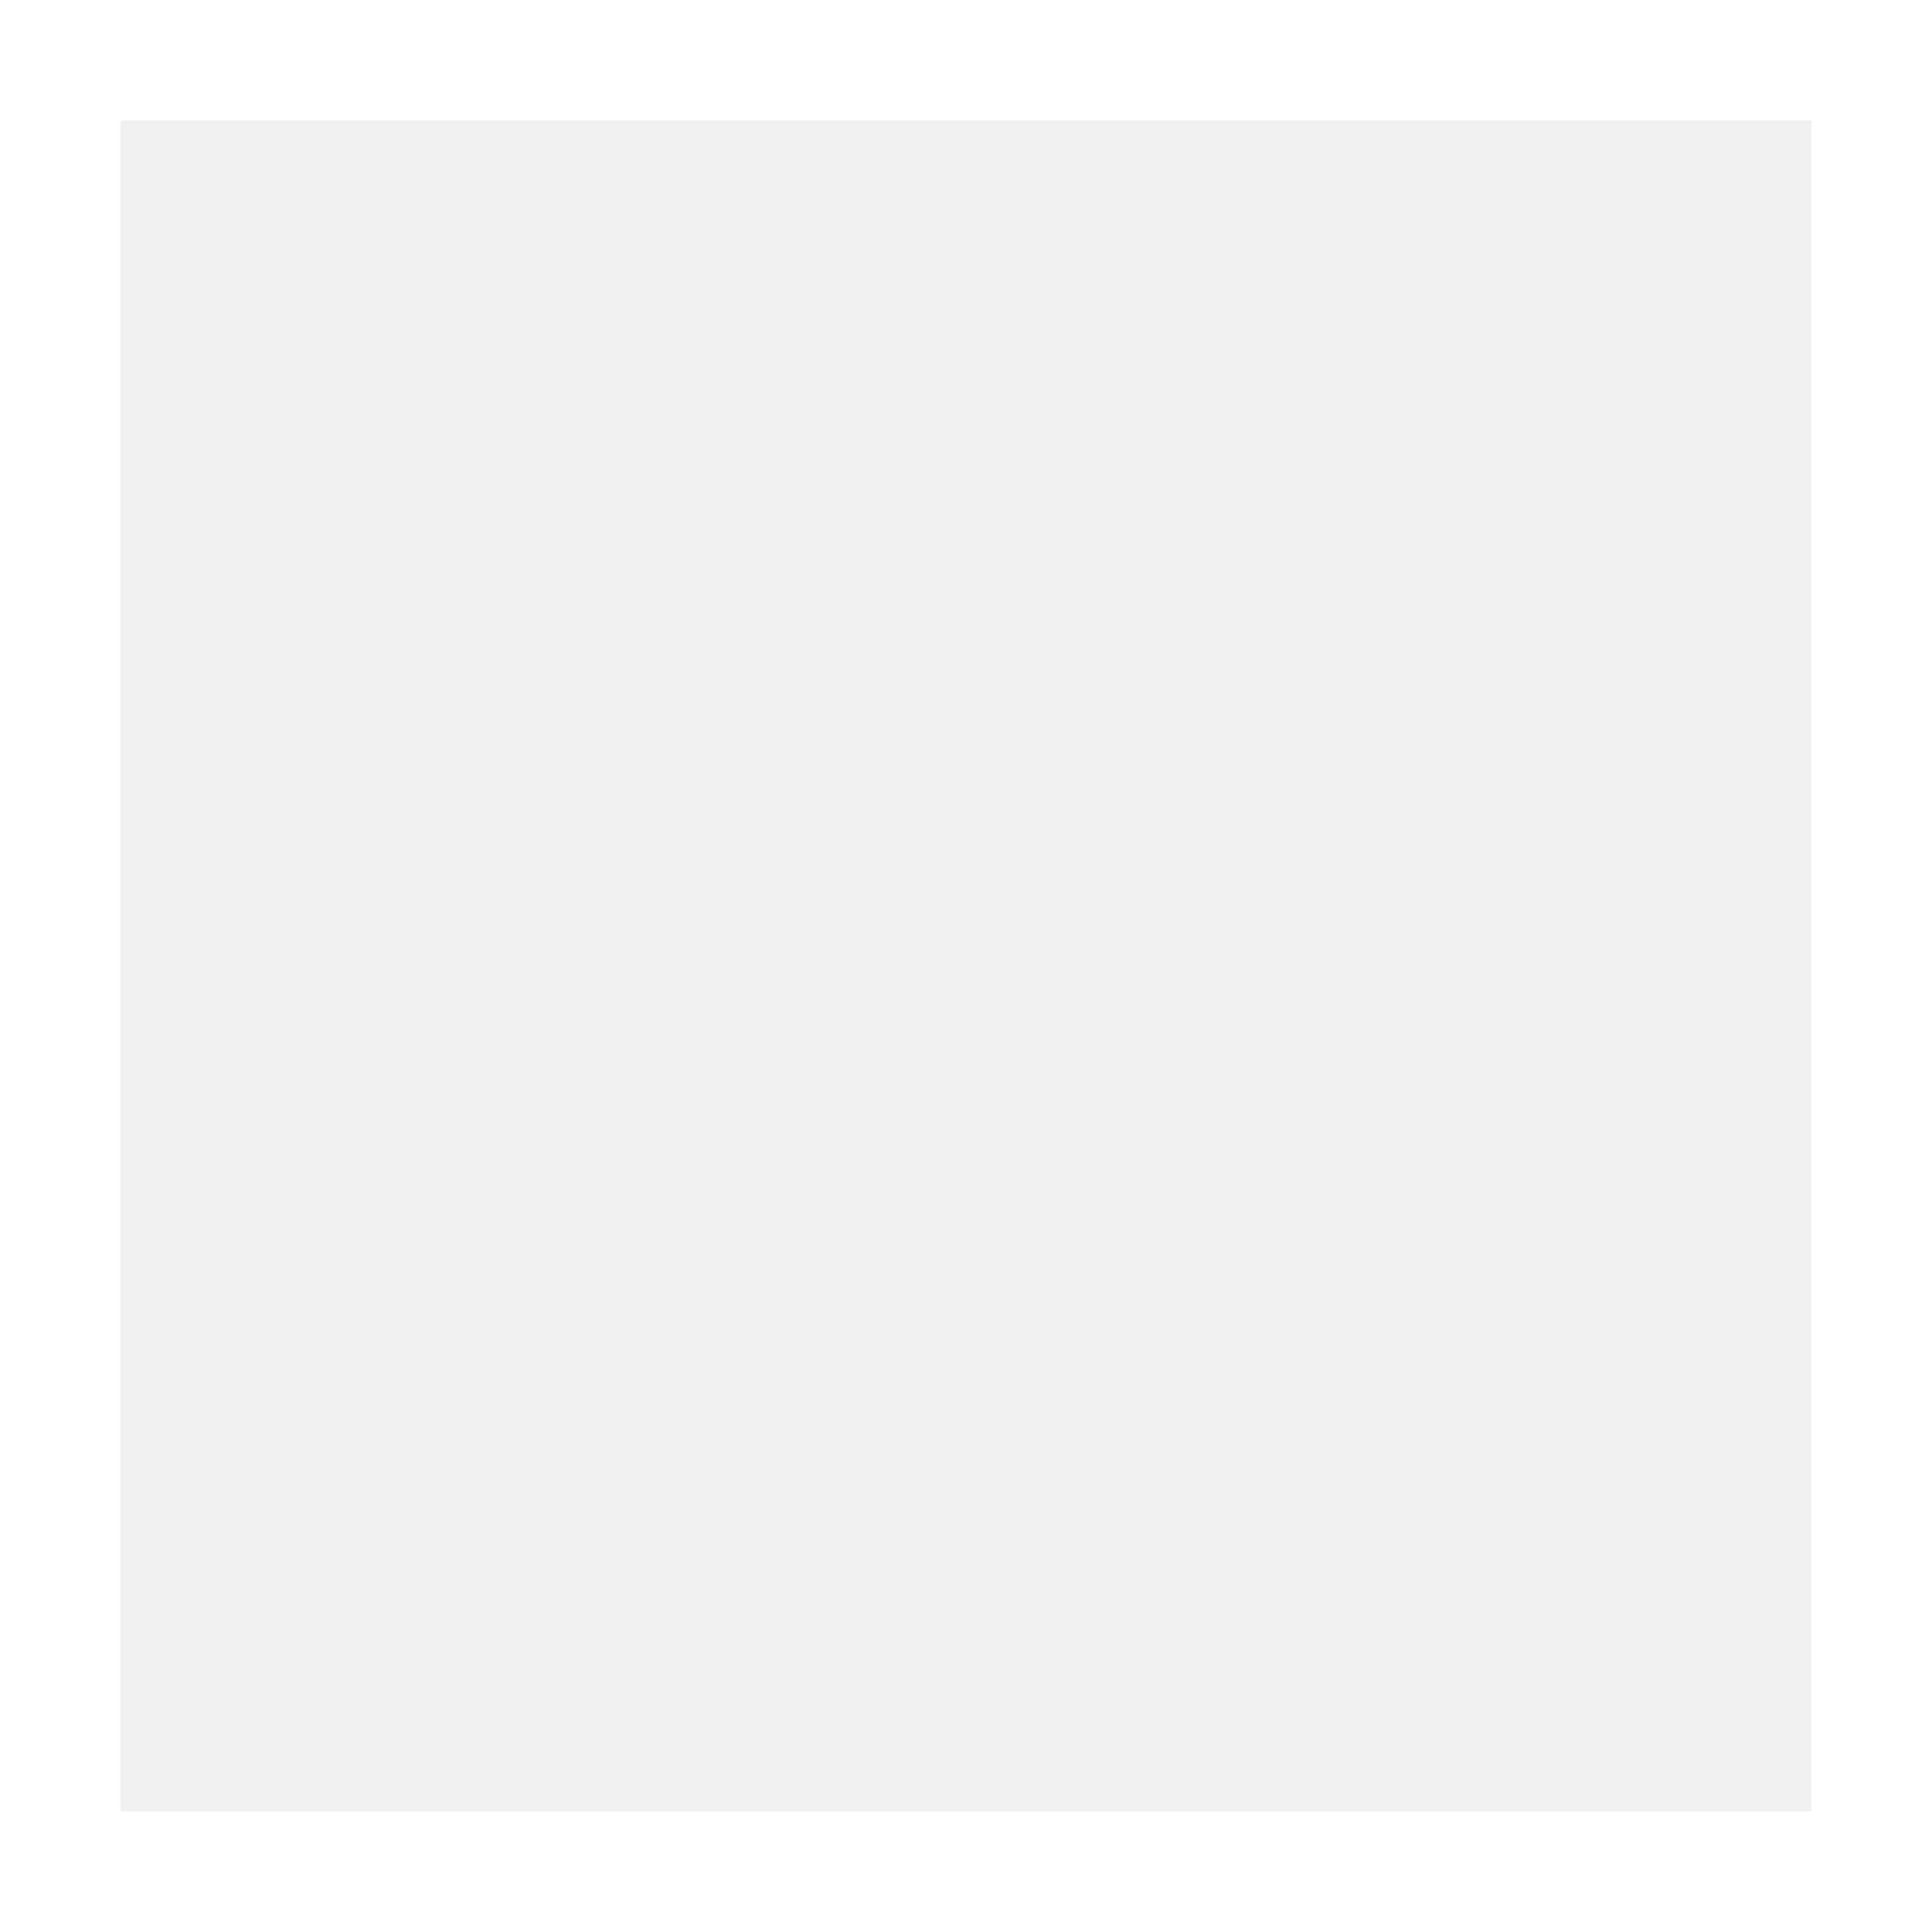
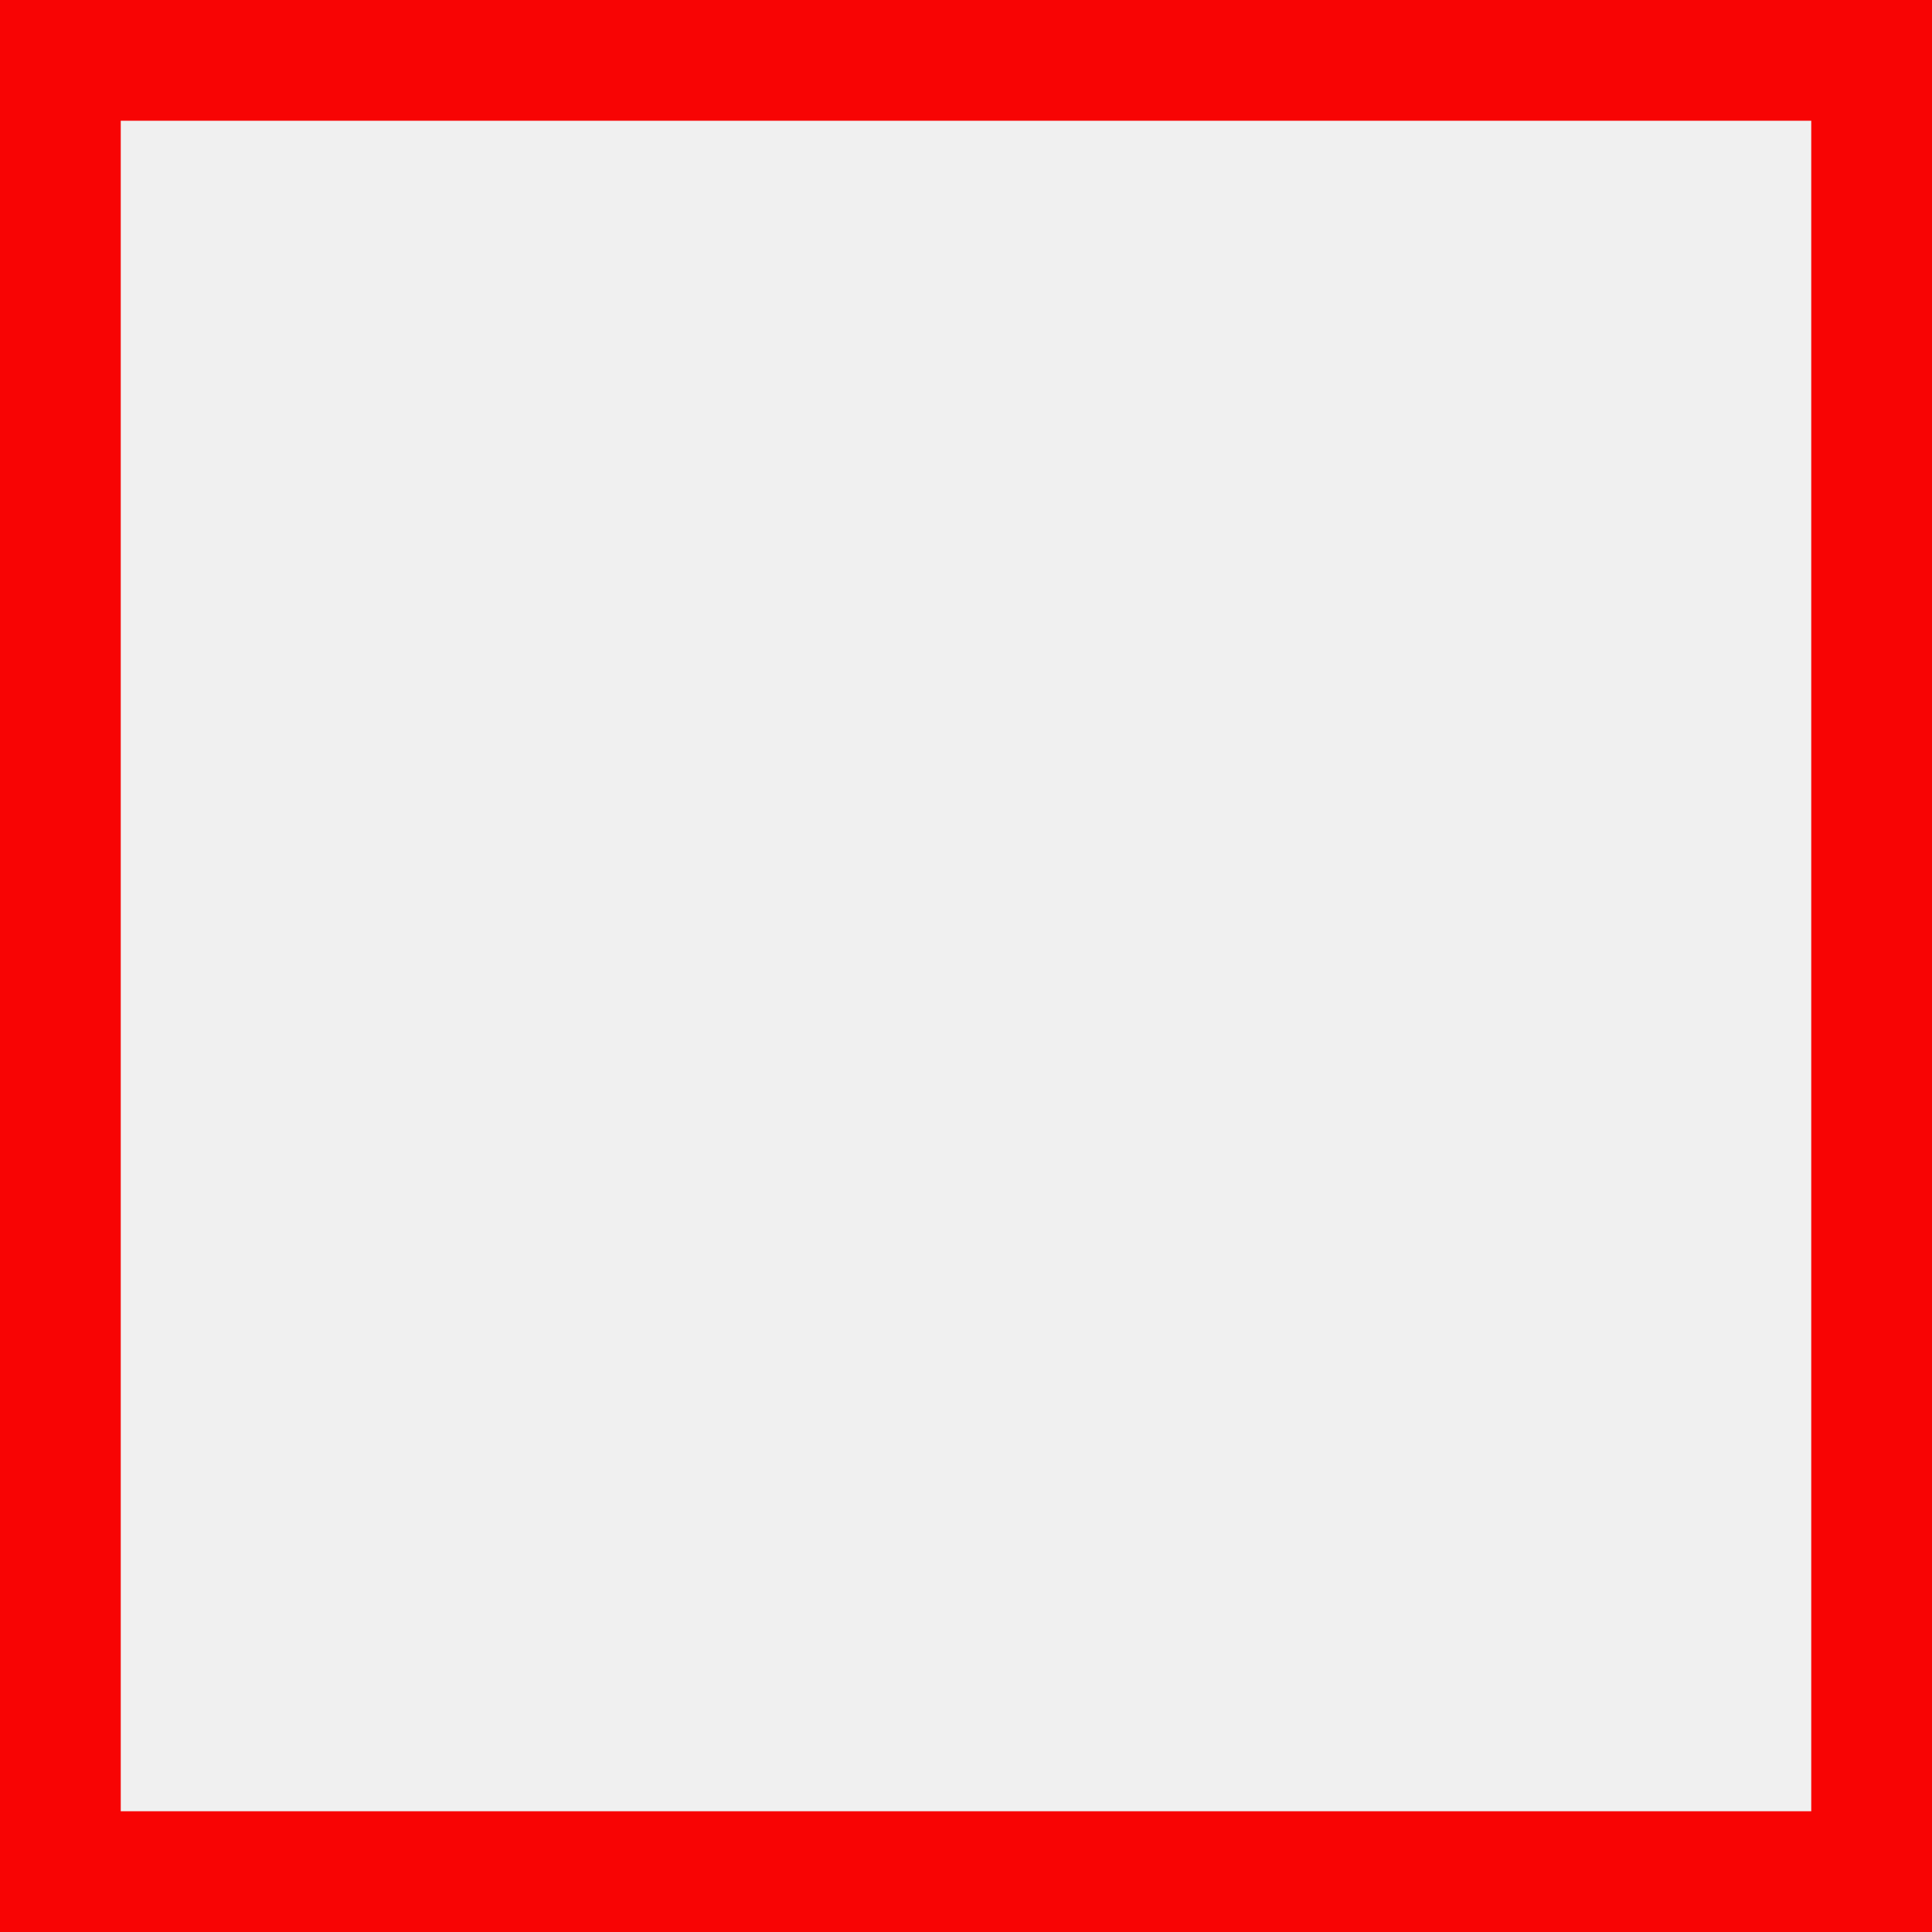
<svg xmlns="http://www.w3.org/2000/svg" width="16" height="16" viewBox="0 0 16 16" fill="none">
-   <rect x="0.5" y="0.5" width="15" height="15" stroke="white" />
+   <rect x="0.5" y="0.5" width="15" height="15" stroke="#F80404" />
</svg>
